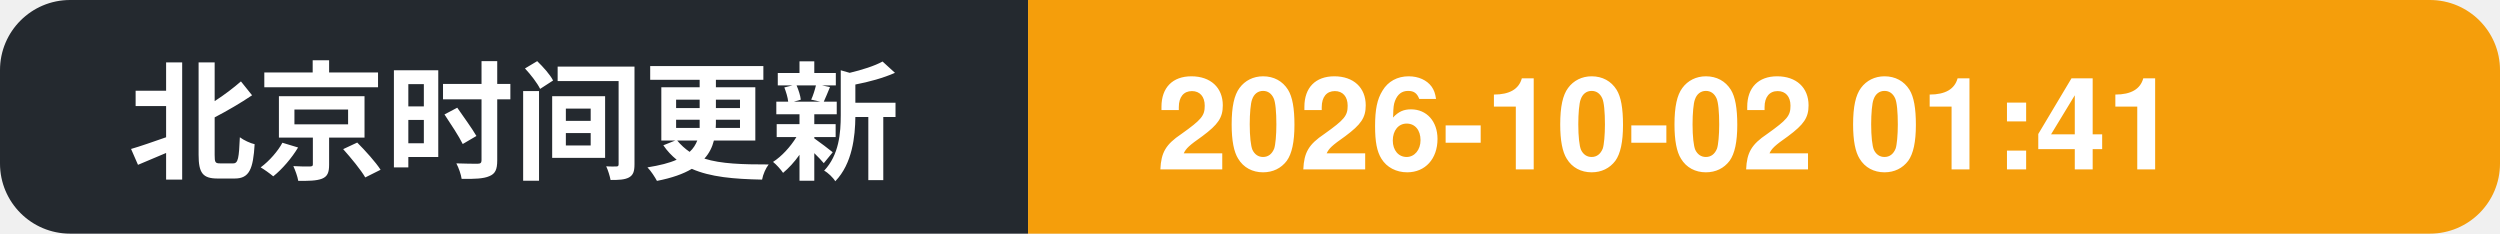
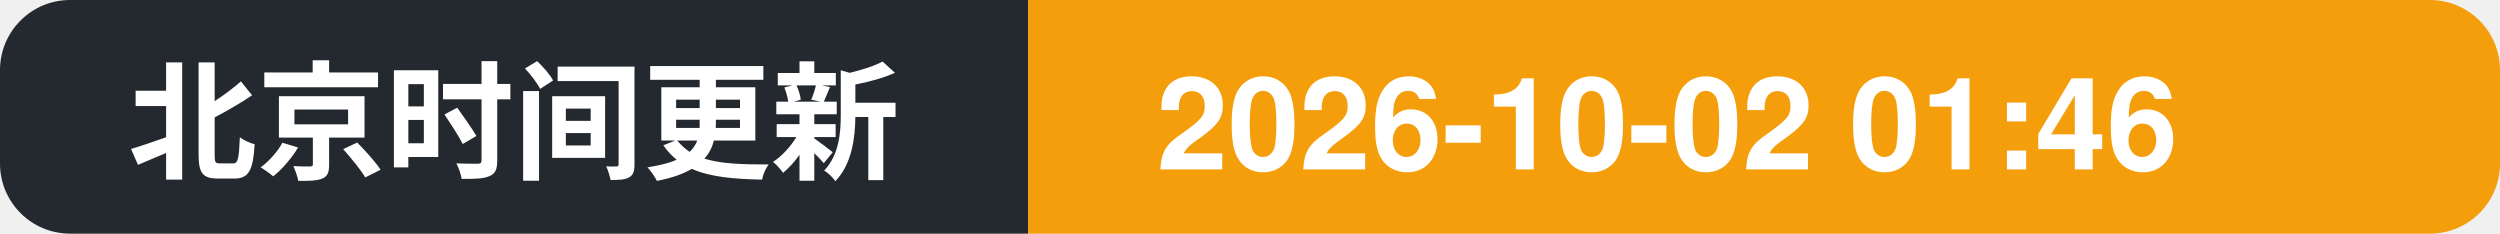
- <svg xmlns="http://www.w3.org/2000/svg" width="214" height="20" role="img" aria-label="北京时间更新: 2026-10-02 01:41">
+ <svg xmlns="http://www.w3.org/2000/svg" width="214" height="20" role="img" aria-label="北京时间更新: 2026-10-02 01:46">
  <clipPath id="c">
    <rect width="214" height="20" rx="6" />
  </clipPath>
  <g clip-path="url(#c)">
    <rect width="88" height="20" fill="#24292f" />
    <rect x="88" width="126" height="20" fill="#f59e0b" />
    <text x="11" y="14.5" font-family="Segoe UI, PingFang SC, Hiragino Sans GB, Microsoft YaHei, Helvetica, Arial, sans-serif" font-size="11" font-weight="600" fill="#ffffff">北京时间更新</text>
-     <text x="99" y="14.5" font-family="Segoe UI, PingFang SC, Hiragino Sans GB, Microsoft YaHei, Helvetica, Arial, sans-serif" font-size="11" font-weight="700" fill="#ffffff">2026-10-02 01:41</text>
+     <text x="99" y="14.5" font-family="Segoe UI, PingFang SC, Hiragino Sans GB, Microsoft YaHei, Helvetica, Arial, sans-serif" font-size="11" font-weight="700" fill="#ffffff">2026-10-02 01:46</text>
  </g>
</svg>
